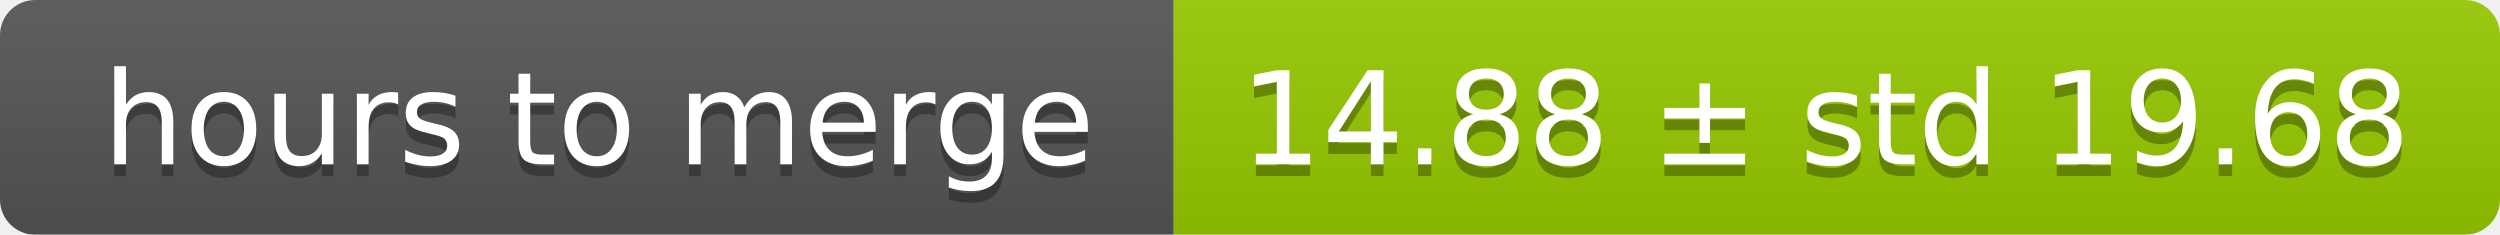
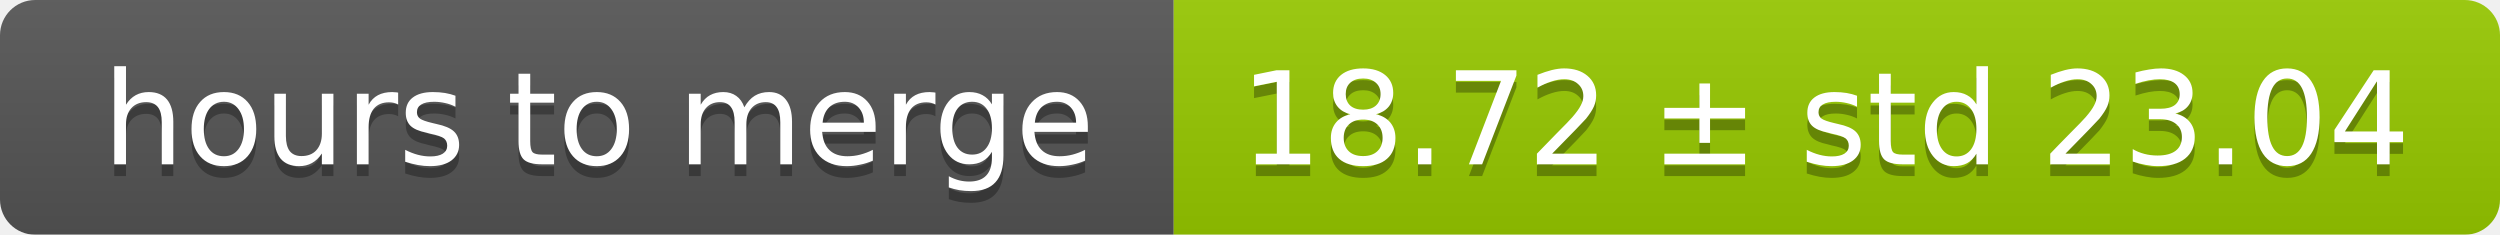
<svg xmlns="http://www.w3.org/2000/svg" width="213" height="20">
  <linearGradient id="smooth" x2="0" y2="100%">
    <stop offset="0" stop-color="#bbb" stop-opacity=".1" />
    <stop offset="1" stop-opacity=".1" />
  </linearGradient>
  <mask id="round">
    <rect width="213" height="20" rx="3" fill="#fff" />
  </mask>
  <g mask="url(#round)">
    <rect width="100" height="20" fill="#555" />
    <rect x="100" width="113" height="20" fill="#97ca00" />
    <rect width="213" height="20" fill="url(#smooth)" />
  </g>
  <g fill="#fff" text-anchor="middle" font-family="DejaVu Sans,Verdana,Geneva,sans-serif" font-size="11">
    <text x="51" y="15" fill="#010101" fill-opacity=".3">hours to merge</text>
    <text x="51" y="14">hours to merge</text>
-     <text x="155.5" y="15" fill="#010101" fill-opacity=".3">14.88 ± std 19.68</text>
-     <text x="155.5" y="14">14.88 ± std 19.68</text>
+     <text x="155.5" y="15" fill="#010101" fill-opacity=".3">18.72 ± std 23.04</text>
+     <text x="155.5" y="14">18.72 ± std 23.04</text>
  </g>
</svg>
